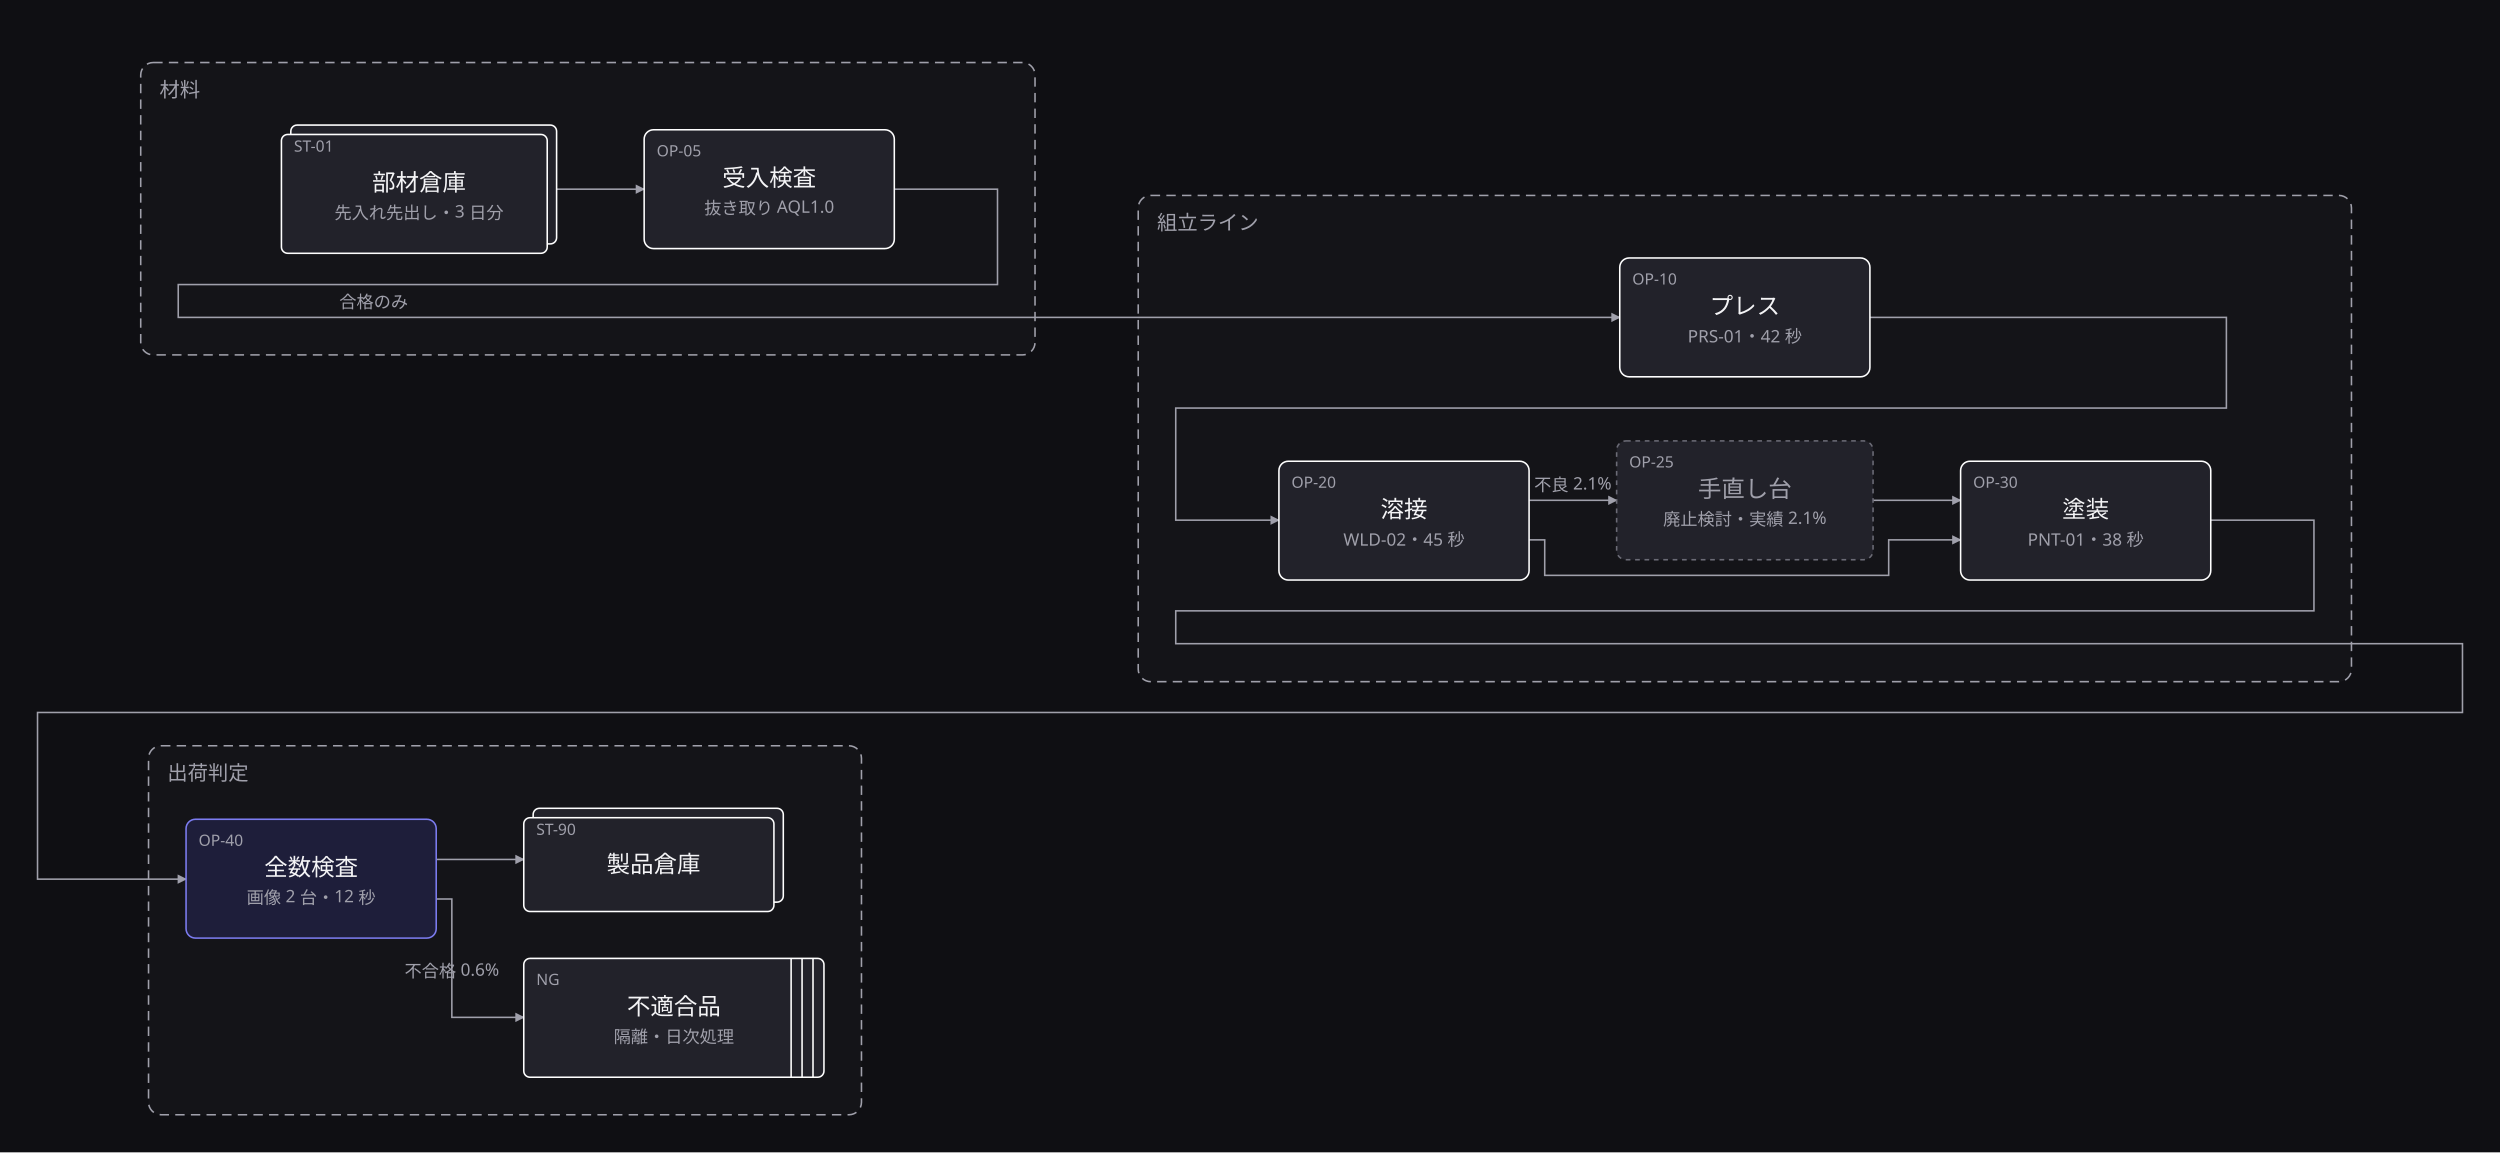
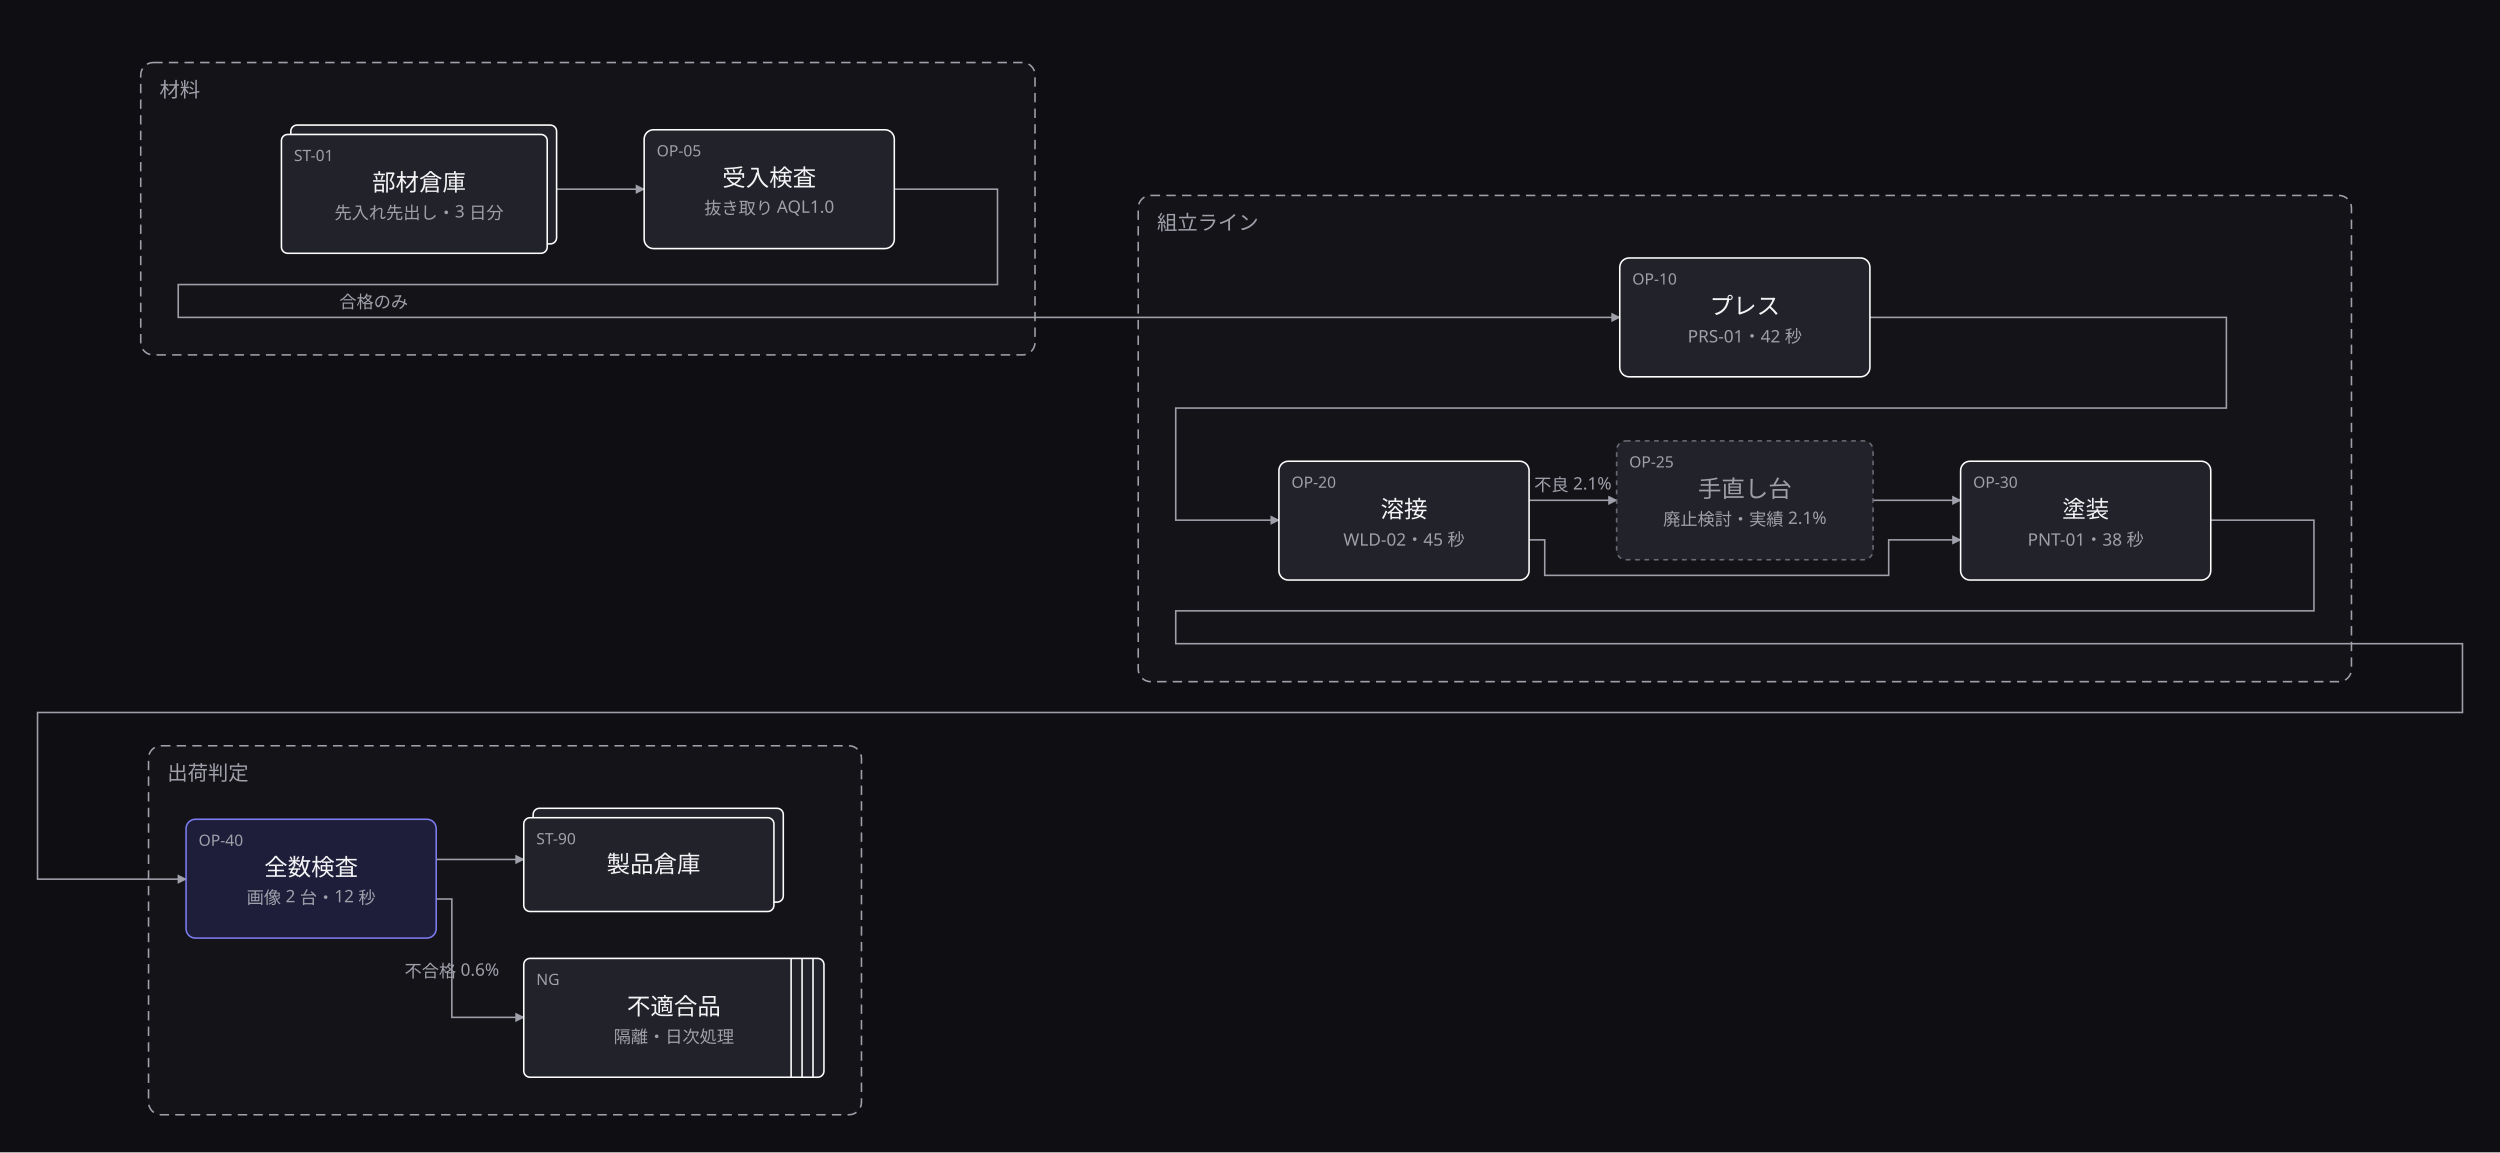
<svg xmlns="http://www.w3.org/2000/svg" width="1599" height="737" viewBox="0 0 1599 737">
  <defs>
    <marker id="arrow" viewBox="0 0 10 10" refX="9" refY="5" markerWidth="6" markerHeight="6" orient="auto">
      <path d="M 0 0 L 10 5 L 0 10 z" fill="#a0a0ab" />
    </marker>
  </defs>
  <rect data-paper="1" x="0" y="0" width="1599" height="737" fill="#0f0f13" />
  <g data-group="zairyo">
    <rect x="90" y="40" width="572" height="187" rx="8" fill="#141418" stroke="#a0a0ab" stroke-dasharray="6 4" />
    <text x="102" y="62" font-family="sans-serif" font-size="13" fill="#a0a0ab">材料</text>
  </g>
  <g data-group="line">
    <rect x="728" y="125" width="776" height="311" rx="8" fill="#141418" stroke="#a0a0ab" stroke-dasharray="6 4" />
    <text x="740" y="147" font-family="sans-serif" font-size="13" fill="#a0a0ab">組立ライン</text>
  </g>
  <g data-group="dashi">
    <rect x="95" y="477" width="456" height="236" rx="8" fill="#141418" stroke="#a0a0ab" stroke-dasharray="6 4" />
    <text x="107" y="499" font-family="sans-serif" font-size="13" fill="#a0a0ab">出荷判定</text>
  </g>
  <g data-edge="nyuka&gt;kensyu" data-pinned="false">
    <path d="M 356 121 L 412 121" fill="none" stroke="#a0a0ab" stroke-width="1" marker-end="url(#arrow)" />
  </g>
  <g data-edge="kensyu&gt;k1" data-pinned="false">
    <path d="M 572 121 L 638 121 L 638 182 L 114 182 L 114 203 L 1036 203" fill="none" stroke="#a0a0ab" stroke-width="1" marker-end="url(#arrow)" />
    <text x="239" y="197" text-anchor="middle" font-family="sans-serif" font-size="11" fill="#a0a0ab">合格のみ</text>
  </g>
  <g data-edge="k1&gt;k2" data-pinned="false">
    <path d="M 1196 203 L 1424 203 L 1424 261 L 752 261 L 752 332.7 L 818 332.7" fill="none" stroke="#a0a0ab" stroke-width="1" marker-end="url(#arrow)" />
  </g>
  <g data-edge="k2&gt;k3" data-pinned="false">
    <path d="M 978 345.3 L 988 345.3 L 988 368 L 1208 368 L 1208 345.3 L 1254 345.3" fill="none" stroke="#a0a0ab" stroke-width="1" marker-end="url(#arrow)" />
  </g>
  <g data-edge="k2&gt;tesagyo" data-pinned="false">
    <path d="M 978 320 L 1034 320" fill="none" stroke="#a0a0ab" stroke-width="1" marker-end="url(#arrow)" />
    <text x="1006" y="314" text-anchor="middle" font-family="sans-serif" font-size="11" fill="#a0a0ab">不良 2.1%</text>
  </g>
  <g data-edge="tesagyo&gt;k3" data-pinned="false">
    <path d="M 1198 320 L 1254 320" fill="none" stroke="#a0a0ab" stroke-width="1" marker-end="url(#arrow)" />
  </g>
  <g data-edge="k3&gt;kensa" data-pinned="false">
    <path d="M 1414 332.7 L 1480 332.7 L 1480 390.7 L 752 390.7 L 752 411.7 L 1575 411.7 L 1575 455.7 L 24 455.7 L 24 562.3 L 119 562.3" fill="none" stroke="#a0a0ab" stroke-width="1" marker-end="url(#arrow)" />
  </g>
  <g data-edge="kensa&gt;soko" data-pinned="false">
    <path d="M 279 549.7 L 335 549.7" fill="none" stroke="#a0a0ab" stroke-width="1" marker-end="url(#arrow)" />
  </g>
  <g data-edge="kensa&gt;futekigo" data-pinned="false">
    <path d="M 279 575 L 289 575 L 289 650.7 L 335 650.7" fill="none" stroke="#a0a0ab" stroke-width="1" marker-end="url(#arrow)" />
    <text x="289" y="625" text-anchor="middle" font-family="sans-serif" font-size="11" fill="#a0a0ab">不合格 0.6%</text>
  </g>
  <g data-node="nyuka" data-pinned="false" data-shape="stacked">
    <rect x="186" y="80" width="170" height="76" rx="4" fill="#22222a" stroke="#ffffff" stroke-width="1" />
    <rect x="180" y="86" width="170" height="76" rx="4" fill="#22222a" stroke="#ffffff" stroke-width="1" />
-     <text x="188" y="97" font-family="sans-serif" font-size="10" fill="#a0a0ab">ST-01</text>
+     <text x="188" y="103" font-family="sans-serif" font-size="10" fill="#a0a0ab">ST-01</text>
    <text x="268" y="122" text-anchor="middle" font-family="sans-serif" font-size="15" fill="#f4f4f6">部材倉庫</text>
    <text x="268" y="140" text-anchor="middle" font-family="sans-serif" font-size="11" fill="#a0a0ab">先入れ先出し・3 日分</text>
  </g>
  <g data-node="kensyu" data-pinned="false" data-shape="rect">
    <rect x="412" y="83" width="160" height="76" rx="6" fill="#22222a" stroke="#ffffff" stroke-width="1" />
    <text x="420" y="100" font-family="sans-serif" font-size="10" fill="#a0a0ab">OP-05</text>
    <text x="492" y="119" text-anchor="middle" font-family="sans-serif" font-size="15" fill="#f4f4f6">受入検査</text>
    <text x="492" y="137" text-anchor="middle" font-family="sans-serif" font-size="11" fill="#a0a0ab">抜き取り AQL1.0</text>
  </g>
  <g data-node="k1" data-pinned="false" data-shape="rect">
    <rect x="1036" y="165" width="160" height="76" rx="6" fill="#22222a" stroke="#ffffff" stroke-width="1" />
    <text x="1044" y="182" font-family="sans-serif" font-size="10" fill="#a0a0ab">OP-10</text>
    <text x="1116" y="201" text-anchor="middle" font-family="sans-serif" font-size="15" fill="#f4f4f6">プレス</text>
    <text x="1116" y="219" text-anchor="middle" font-family="sans-serif" font-size="11" fill="#a0a0ab">PRS-01・42 秒</text>
  </g>
  <g data-node="k2" data-pinned="false" data-shape="rect">
    <rect x="818" y="295" width="160" height="76" rx="6" fill="#22222a" stroke="#ffffff" stroke-width="1" />
    <text x="826" y="312" font-family="sans-serif" font-size="10" fill="#a0a0ab">OP-20</text>
    <text x="898" y="331" text-anchor="middle" font-family="sans-serif" font-size="15" fill="#f4f4f6">溶接</text>
    <text x="898" y="349" text-anchor="middle" font-family="sans-serif" font-size="11" fill="#a0a0ab">WLD-02・45 秒</text>
  </g>
  <g data-node="tesagyo" data-pinned="false" data-appearance="muted" data-shape="rect">
    <rect x="1034" y="282" width="164" height="76" rx="6" fill="#22222a" stroke="#6b6b76" stroke-width="1" stroke-dasharray="3 3" />
    <text x="1042" y="299" font-family="sans-serif" font-size="10" fill="#a0a0ab">OP-25</text>
    <text x="1116" y="318" text-anchor="middle" font-family="sans-serif" font-size="15" fill="#a0a0ab">手直し台</text>
    <text x="1116" y="336" text-anchor="middle" font-family="sans-serif" font-size="11" fill="#a0a0ab">廃止検討・実績 2.1%</text>
  </g>
  <g data-node="k3" data-pinned="false" data-shape="rect">
    <rect x="1254" y="295" width="160" height="76" rx="6" fill="#22222a" stroke="#ffffff" stroke-width="1" />
    <text x="1262" y="312" font-family="sans-serif" font-size="10" fill="#a0a0ab">OP-30</text>
    <text x="1334" y="331" text-anchor="middle" font-family="sans-serif" font-size="15" fill="#f4f4f6">塗装</text>
    <text x="1334" y="349" text-anchor="middle" font-family="sans-serif" font-size="11" fill="#a0a0ab">PNT-01・38 秒</text>
  </g>
  <g data-node="kensa" data-pinned="false" data-appearance="primary" data-shape="rect">
    <rect x="119" y="524" width="160" height="76" rx="6" fill="#1e1e3a" stroke="#7c7cf0" stroke-width="1" />
    <text x="127" y="541" font-family="sans-serif" font-size="10" fill="#a0a0ab">OP-40</text>
    <text x="199" y="560" text-anchor="middle" font-family="sans-serif" font-size="15" fill="#f4f4f6">全数検査</text>
    <text x="199" y="578" text-anchor="middle" font-family="sans-serif" font-size="11" fill="#a0a0ab">画像 2 台・12 秒</text>
  </g>
  <g data-node="futekigo" data-pinned="false" data-shape="queue">
    <rect x="335" y="613" width="192" height="76" rx="4" fill="#22222a" stroke="#ffffff" stroke-width="1" />
    <line x1="520" y1="613" x2="520" y2="689" stroke="#ffffff" stroke-width="1" />
    <line x1="513" y1="613" x2="513" y2="689" stroke="#ffffff" stroke-width="1" />
    <line x1="506" y1="613" x2="506" y2="689" stroke="#ffffff" stroke-width="1" />
    <text x="343" y="630" font-family="sans-serif" font-size="10" fill="#a0a0ab">NG</text>
    <text x="431" y="649" text-anchor="middle" font-family="sans-serif" font-size="15" fill="#f4f4f6">不適合品</text>
    <text x="431" y="667" text-anchor="middle" font-family="sans-serif" font-size="11" fill="#a0a0ab">隔離・日次処理</text>
  </g>
  <g data-node="soko" data-pinned="false" data-shape="stacked">
    <rect x="341" y="517" width="160" height="60" rx="4" fill="#22222a" stroke="#ffffff" stroke-width="1" />
    <rect x="335" y="523" width="160" height="60" rx="4" fill="#22222a" stroke="#ffffff" stroke-width="1" />
-     <text x="343" y="534" font-family="sans-serif" font-size="10" fill="#a0a0ab">ST-90</text>
+     <text x="343" y="540" font-family="sans-serif" font-size="10" fill="#a0a0ab">ST-90</text>
    <text x="418" y="558" text-anchor="middle" font-family="sans-serif" font-size="15" fill="#f4f4f6">製品倉庫</text>
  </g>
</svg>
